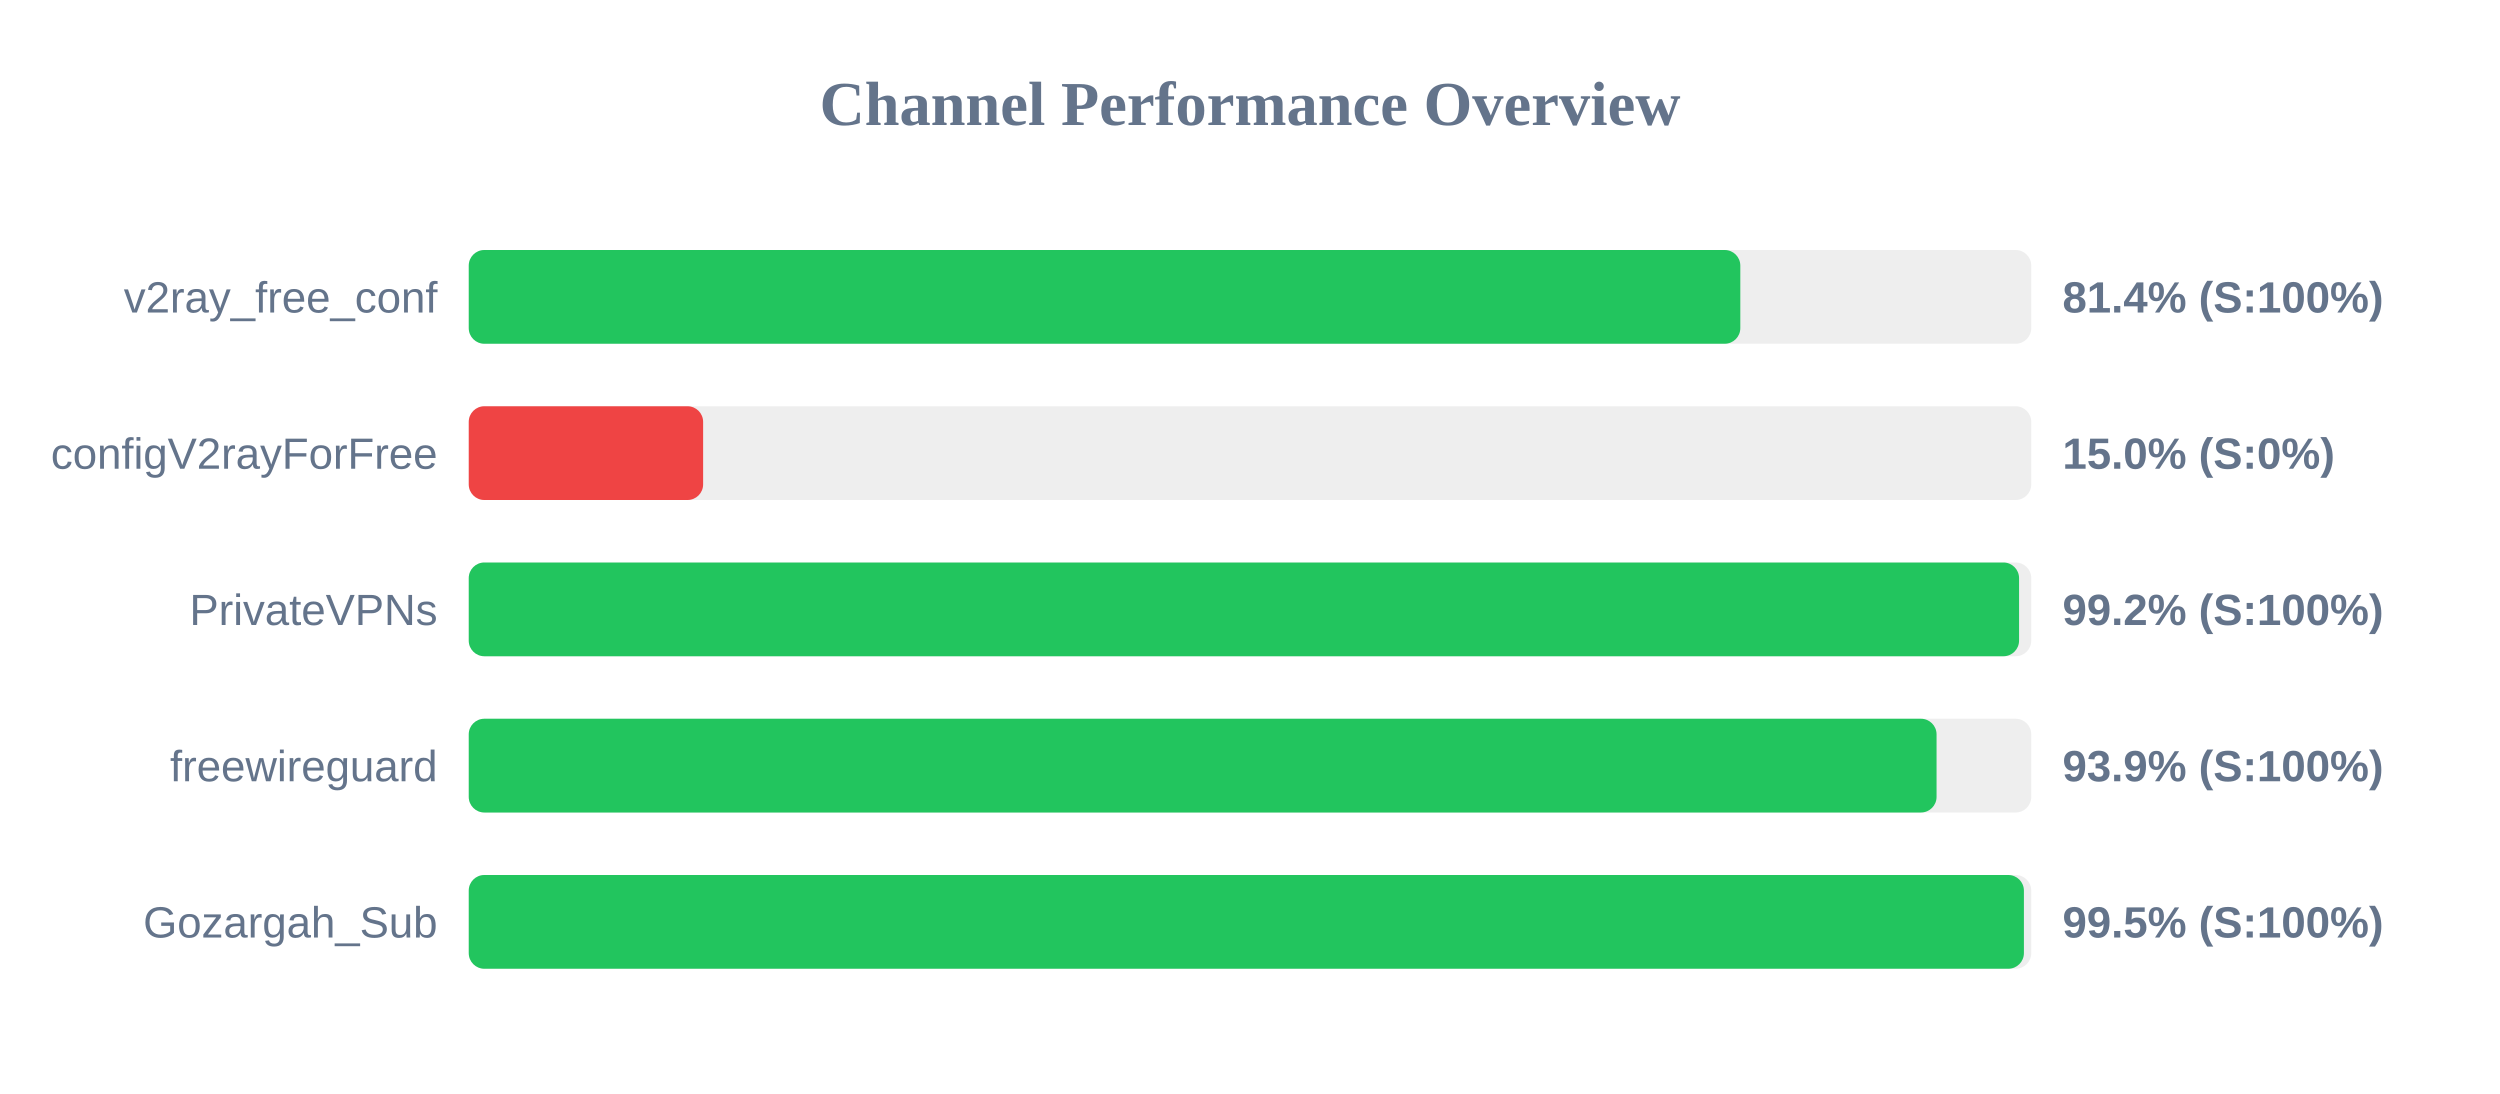
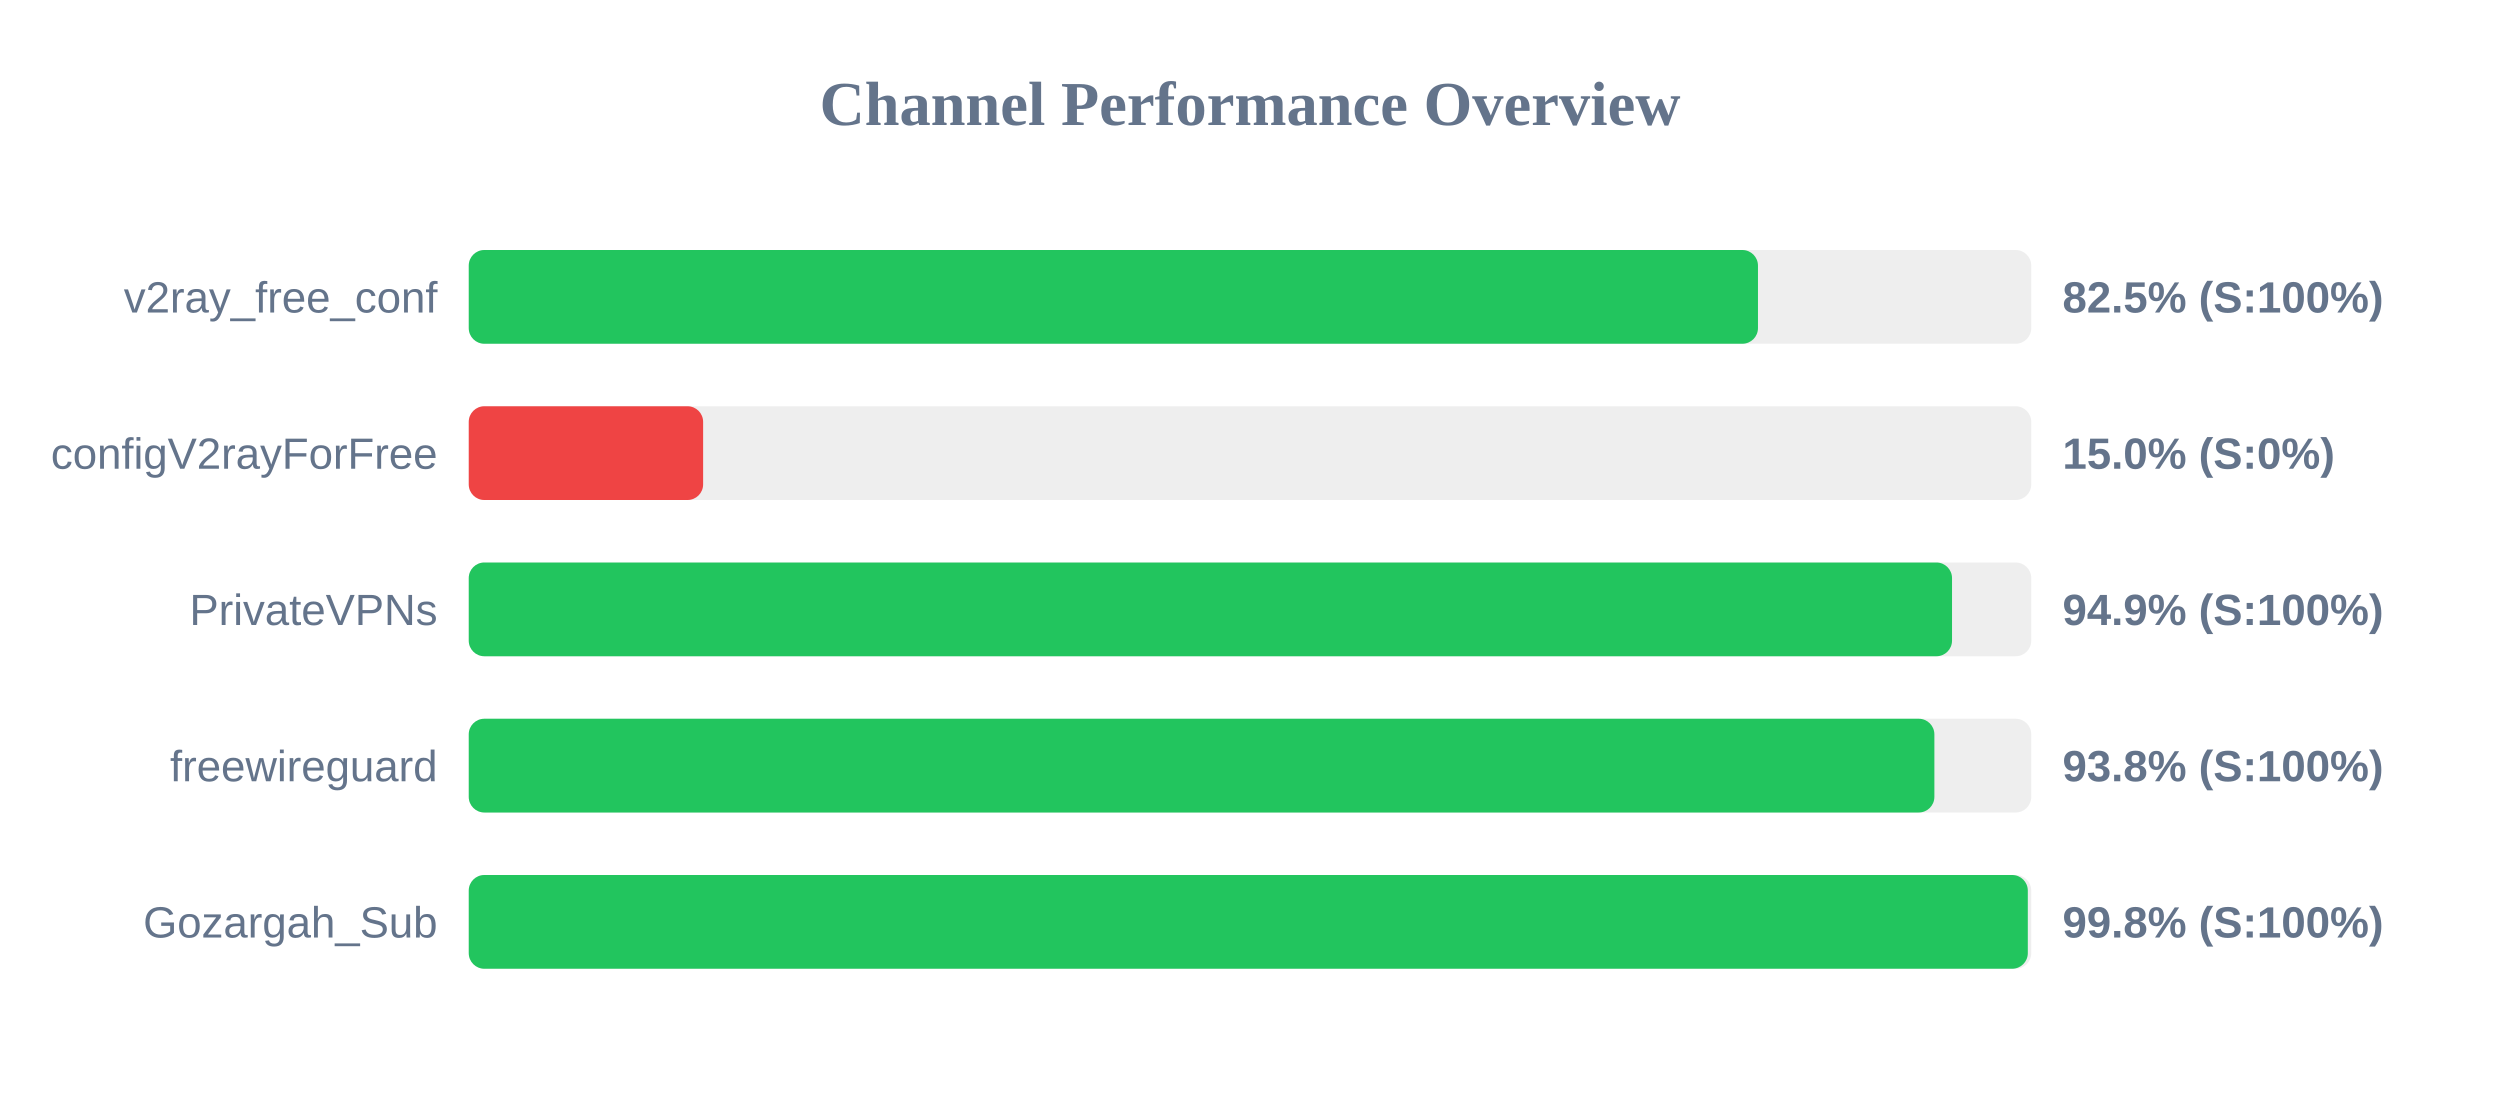
<svg xmlns="http://www.w3.org/2000/svg" width="800" height="350" version="1.1">
  <style>
        .row { font: 14px Arial; fill: #64748b; }
        .score { font: bold 14px Arial; fill: #64748b; }
    </style>
  <text x="400" y="40" text-anchor="middle" font-size="20px" font-weight="bold" fill="#64748b">Channel Performance Overview</text>
  <rect x="150" y="80" width="500" height="30" fill="#eee" rx="5" />
-   <rect x="150" y="80" width="406.9" height="30" fill="#22c55e" rx="5" />
+   <rect x="150" y="80" width="412.55" height="30" fill="#22c55e" rx="5" />
  <text x="140" y="100" text-anchor="end" class="row">v2ray_free_conf</text>
-   <text x="660" y="100" text-anchor="start" class="score">81.4% (S:100%)</text>
+   <text x="660" y="100" text-anchor="start" class="score">82.5% (S:100%)</text>
  <rect x="150" y="130" width="500" height="30" fill="#eee" rx="5" />
  <rect x="150" y="130" width="75.0" height="30" fill="#ef4444" rx="5" />
  <text x="140" y="150" text-anchor="end" class="row">configV2rayForFree</text>
  <text x="660" y="150" text-anchor="start" class="score">15.0% (S:0%)</text>
  <rect x="150" y="180" width="500" height="30" fill="#eee" rx="5" />
-   <rect x="150" y="180" width="496.1" height="30" fill="#22c55e" rx="5" />
+   <rect x="150" y="180" width="474.65" height="30" fill="#22c55e" rx="5" />
  <text x="140" y="200" text-anchor="end" class="row">PrivateVPNs</text>
-   <text x="660" y="200" text-anchor="start" class="score">99.2% (S:100%)</text>
+   <text x="660" y="200" text-anchor="start" class="score">94.9% (S:100%)</text>
  <rect x="150" y="230" width="500" height="30" fill="#eee" rx="5" />
-   <rect x="150" y="230" width="469.7" height="30" fill="#22c55e" rx="5" />
+   <rect x="150" y="230" width="469.0" height="30" fill="#22c55e" rx="5" />
  <text x="140" y="250" text-anchor="end" class="row">freewireguard</text>
-   <text x="660" y="250" text-anchor="start" class="score">93.9% (S:100%)</text>
+   <text x="660" y="250" text-anchor="start" class="score">93.8% (S:100%)</text>
  <rect x="150" y="280" width="500" height="30" fill="#eee" rx="5" />
-   <rect x="150" y="280" width="497.65" height="30" fill="#22c55e" rx="5" />
+   <rect x="150" y="280" width="498.9" height="30" fill="#22c55e" rx="5" />
  <text x="140" y="300" text-anchor="end" class="row">Gozargah_Sub</text>
-   <text x="660" y="300" text-anchor="start" class="score">99.5% (S:100%)</text>
+   <text x="660" y="300" text-anchor="start" class="score">99.8% (S:100%)</text>
</svg>
